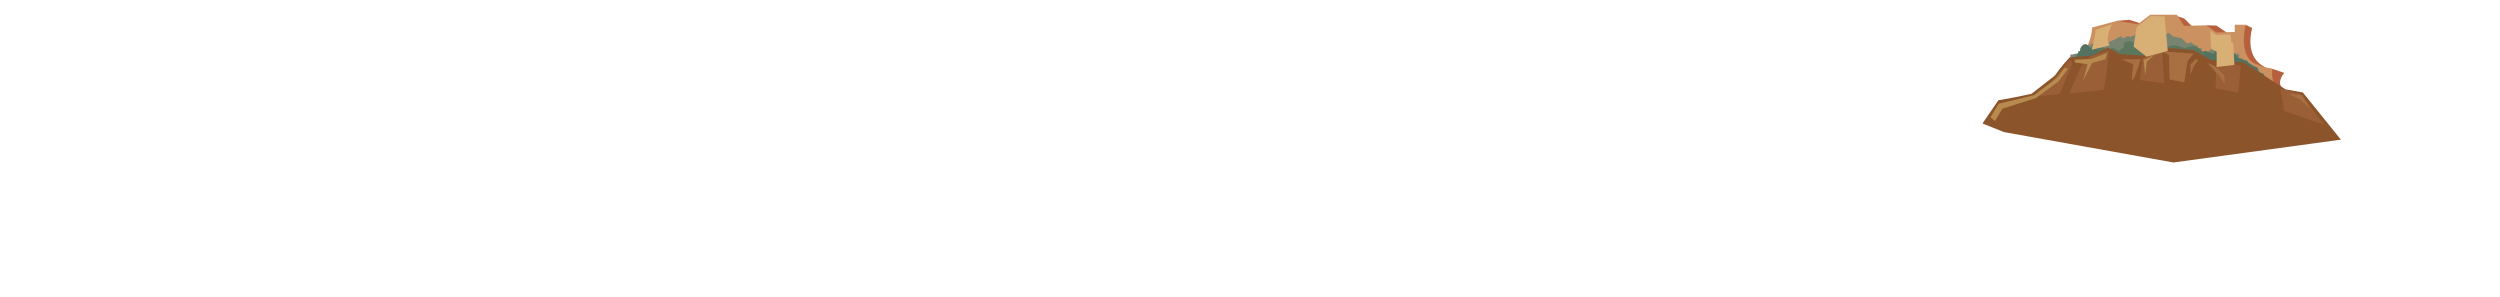
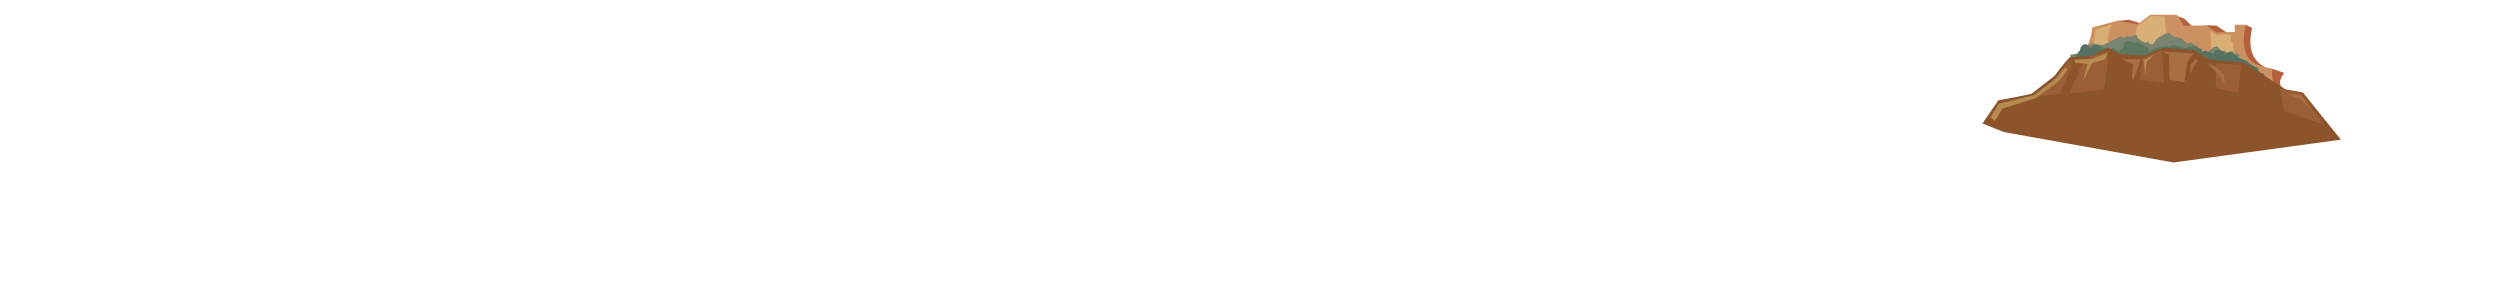
<svg xmlns="http://www.w3.org/2000/svg" version="1.1" x="0px" y="0px" width="9111px" height="1080px" viewBox="0 0 9111 1080" enable-background="new 0 0 9111 1080" xml:space="preserve">
  <g id="Volcano">
    <g id="Layer_76">
      <path fill="#B7603E" d="M8183.938,90.197l24.042,11.916c0,0-30.485,98.177,38.998,137.993s-82.496,18-82.496,18l-47.998-31.499    L8183.938,90.197" />
      <polyline fill="#B7603E" points="7933.493,58.615 7960.492,67.614 7991.99,99.113 7928.993,117.112 7933.3,53.803   " />
      <polyline fill="#B7603E" points="8041.263,92.219 8077.486,93.113 8119.484,121.612 8047.487,133.611 8041.263,92.219   " />
      <polyline fill="#B7603E" points="7715.003,76.044 7759.502,72.114 7807.5,87.113 7788,111.112 7701.005,103.612 7715.003,76.044       " />
      <path fill="#B7603E" d="M8279.976,250.605l44.998,15c0,0-40.498,43.498,8.999,67.497c49.498,23.999-92.988-18-92.988-18    l2.993-46.497L8279.976,250.605" />
    </g>
    <path fill="#CC9160" d="M7486.536,274.185c0,0,130.213-44.481,137.904-173.879l48.41-12.968l42.154-11.293l75.798,12.131   l45.478-34.372h97.021l26.277,40.437l81.686-2.021l35.547,26.284l67.311-2.022V90.197h39.816c0,0-28.298,113.449,34.361,141.642   c62.66,28.194,60.639,5.953,62.66,28.194c0,0-11.117,52.568,55.584,121.311c66.702,68.743-438.616,71.776-438.616,71.776   L7486.536,274.185z" />
+     <polygon fill="#D8AF75" points="7786.927,98.157 7839.742,58.114 7888.785,59.782 7900.1,185.862 7822.766,206.606 7775.608,169.9     " />
+     <polygon fill="#D8AF75" points="8076.263,127.11 8129.302,125.61 8131.423,152.609 8138.772,157.109 8143.091,236.605    8078.384,244.104 8078.384,188.607 8058.229,178.108 8055.047,112.111  " />
+     <path fill="#D8AF75" d="M7688.79,164.609c-19.852-25.499,8.823-76.496,8.823-76.496l-60.659,20.999   c-2.229,36.369-14.337,71.996-14.337,71.996S7679.966,169.109,7688.79,164.609z" />
    <path fill="#788470" d="M7554.877,213c-8.915-1.12-11.813-5.613-8.849-14.849c8.225,2.189,10.494-0.729,14.996-2.004   c22.24,2.047,43.859-32.937,66.739-36.867c9.591-1.647,25.193,6.455,35.284,4.417c7.933-1.603,22.686-10.776,30.765-14.049   c12.562-5.09,24.363-12.569,36.835-18.517c1.021,2.301,1.418,4.264,2.381,6.717c8.692,0.454,10.369,1.608,16.626-5.527   c3.589,0.869,3.334,1.035,7.167-1.418c2.33,1.21,3.965,2.713,6.03,4.216c5.018-2.919,8.806-2.95,13.854-5.271   c7.486-8.086,13.017-2.997,13.322,8.223c12.796,7.861,22.123,24.307,39.674,13.057c1.009,2.485,1.428,5.249,2.345,7.769   c2.776,1.24,6.392,1.192,11.028,3.975c9.721-6.754,11.893-16.611,20.748-24.137c8.435-7.169,18.1-6.616,25.755-16.958   c9.962,1.082,3.746,4.848,13.05-2.697c3.551,3.751,7.159,4.56,10.096,7.071c2.985,11.037,27.727,8.17,38.047,13.909   c8.857,4.925,20.119,28.495,32.878,13.02c8.005,7.846,15.945,12.765,27.123,14.075c-0.501,2.565-1.489,4.248-1.739,6.894   c4.024-0.36,10.608,2.968,15.69,2.103c-1.167,11.342,2.935,16.996,12.977,9.929c0.246,0.857,0.935,6.409,1.326,6.769   c5.445-3.139,10.796-3.984,15.123-10.749c3.299-3.005,7.187-2.375,10.952-9.972c8.744-0.737,6.725,0.346,14.799-5.048   c8.057,9.516,16.51,28.611,30.749,17.971c5.197,24.741,24.666-16.947,29.139,9.797c6.647-0.554,14.304,1.414,20.808,0.354   c-0.091,0.511-3.275,2.896-3.84,3.794c0.889,2.648,5.162,1.089,6.039,3.206c-1.605,3.842-3.232,5.281-3.766,9.646   c1.941,1.129,5.889,1.081,7.988,2.103c-1.845,2.852-3.222,4.914-4.063,8.097c14.914,1.918,25.229,0.825,33.769,12.126   c3.451,3.033,1.926,4.741,8,6.754c0.185,2.623-0.19,5.452,0.151,8.071" />
    <path fill="#547261" d="M8255.877,294c12.238,3.229-0.234-7.757-4-19c-4.592-13.712-8.307-4.914-16-12   c-14.048-12.94,2.078-12.821-17-20c-9.735-3.663-15.182-9.261-24.853-14.151c-4.331-12.555-14.143-6.658-21.067-13.065   c-3.844-3.556-13.91-0.85-17.08-6.783c-5.305-9.931-30.611-28.855-50-11c3.495-10.521-1.571-12.458-11.977-11.875   c-6.84-12.751-24.692-2.235-25.354,11c-11.692-1.998-34.663-18.404-37.817-8.276c-32.75-1.774-46.991-10.401-21.035,23.164   c18.111,23.42,20.381,35.603,53.589,41.521c32.298,5.756,55.606,11.556,86.272,23.187c33.657,12.766,69.298,12.714,103.321,23.28" />
    <path fill="#547261" d="M7574.877,221c-26.299-9.164,1.97-20.064-0.849-34.071c1.822-0.862,5.146-0.102,6.746-1.131   c-2.032-8.989,7.441-24.686,18.723-24.978c14.792-0.383,16.595,24.233,25.531,8.328c23.439-20.595,74.355,27.598,8.521,50.238   c-18.064,6.212-34.583,8.218-53.672,5.615" />
    <path fill="#5C775E" d="M8031.877,197c-16.592-27.581-41.548-36.492-67.948-21.096c-17.49-5.454-41.752-16.581-59.801-7.051   c-20.909-1.382-51.073,3.645-70.052,18.02c-4.37-9.098-10.207-29.077-15.37-14.956c-3.598-9.239-3.202-6.794-13.655-9.091   c-5.622-10.103-21.91-12.704-29.147-5.125c-8.429-13.728-44.827-7.802-35.103,13.076c-7.344,6.79-14.369,13.12-23.745,15.844   c6.153-1.788-13.439-11.425-15.024-11.728c-6.228-1.191-14.54,6.681-21.279,6.681c-9.965,0-7.996-10.479-19.101-7.987   c-13.754,3.085-22.623,20.077-13.127,31.752c8.173,10.05,34.4,8.516,45.463,8.871c41.668,1.339,83.245-3.823,124.861-2.663   c34.805,0.971,48.068,29.559,80.394,34.506c49.892,7.635,90.646-18.527,137.635-19.054" />
    <path fill="#8C542A" d="M7489.646,274.744c20.175-31.214,52.96-65.726,52.96-65.726l81.205-6.553l57.609-29.006l46.339,24.199   l87.214,4.807l69.128-29.006l109.927,9.333l63.048,35.645l120.042,9.125l152.324,98.095l63.048,11.406l138.706,171.875   l-610.303,83.246l-617.539-110.788l-78.51-31.411l58.004-84.581l68.091-12.373l52.96-11.407L7489.646,274.744z" />
    <path fill="#9B5F37" d="M7686.613,183.608c0,0-16.5,143.993-20.999,143.993s-124.494,13.5-124.494,13.5l41.998-95.995   l35.998-40.498L7686.613,183.608z" />
    <polygon fill="#9B5F37" points="7544.121,216.606 7553.12,230.105 7506.622,342.6 7434.626,350.1  " />
    <polyline fill="#9B5F37" points="7799.006,291.603 7808,212.106 7878.497,183.608 7887.604,303.602 7799.006,291.603  " />
    <polygon fill="#9B5F37" points="8076.594,230.105 8166.59,237.605 8157.59,338.1 8075.094,321.601  " />
    <polygon fill="#9B5F37" points="8310.582,323.101 8324.081,404.097 8471.074,455.094 8385.471,342.6  " />
    <polygon fill="#B78A4F" points="7680.007,192.107 7623.01,214.606 7560.013,217.606 7563.013,228.105 7608.01,234.105    7591.511,294.103 7624.51,229.605 7672.507,216.106  " />
    <path fill="#B78A4F" d="M7525.515,246.105c0,0-28.499,37.498-32.999,40.498S7413.02,346.6,7413.02,346.6l-128.994,31.499   l-29.999,49.498l16.5,13.5l26.999-44.998l123-38.998l80.99-59.998l34.498-44.998L7525.515,246.105z" />
    <path fill="#A87042" d="M7732.504,216.106l41.998,17.999c0,0-8.988,62.998-1.494,56.998s28.493-74.997,28.493-74.997H7732.504z" />
    <polygon fill="#A87042" points="7882.497,187.608 7904.996,201.107 7906.495,289.603 7960.493,300.102 7972.492,222.106    7994.991,195.107  " />
    <polygon fill="#A87042" points="8336.974,342.1 8389.471,346.6 8419.47,396.097 8381.972,361.599  " />
    <polygon fill="#A87042" points="8069.987,240.105 8105.985,273.104 8107.485,306.102 8089.486,277.603 8044.488,229.605  " />
    <polygon fill="#A87042" points="8000.991,216.106 7982.992,235.605 7982.992,271.604 7994.991,241.605 8011.49,219.106  " />
    <polygon fill="#B78A4F" points="7819.5,216.106 7852.498,198.107 7824,225.106 7818,274.604 7812,216.106  " />
-     <polygon fill="#D8AF75" points="7786.927,98.157 7839.742,58.114 7888.785,59.782 7900.1,185.862 7822.766,206.606 7775.608,169.9     " />
-     <polygon fill="#D8AF75" points="8076.263,127.11 8129.302,125.61 8131.423,152.609 8138.772,157.109 8143.091,236.605    8078.384,244.104 8078.384,188.607 8058.229,178.108 8055.047,112.111  " />
-     <path fill="#D8AF75" d="M7688.79,164.609c-19.852-25.499,8.823-76.496,8.823-76.496l-60.659,20.999   c-2.229,36.369-14.337,71.996-14.337,71.996S7679.966,169.109,7688.79,164.609z" />
  </g>
</svg>
